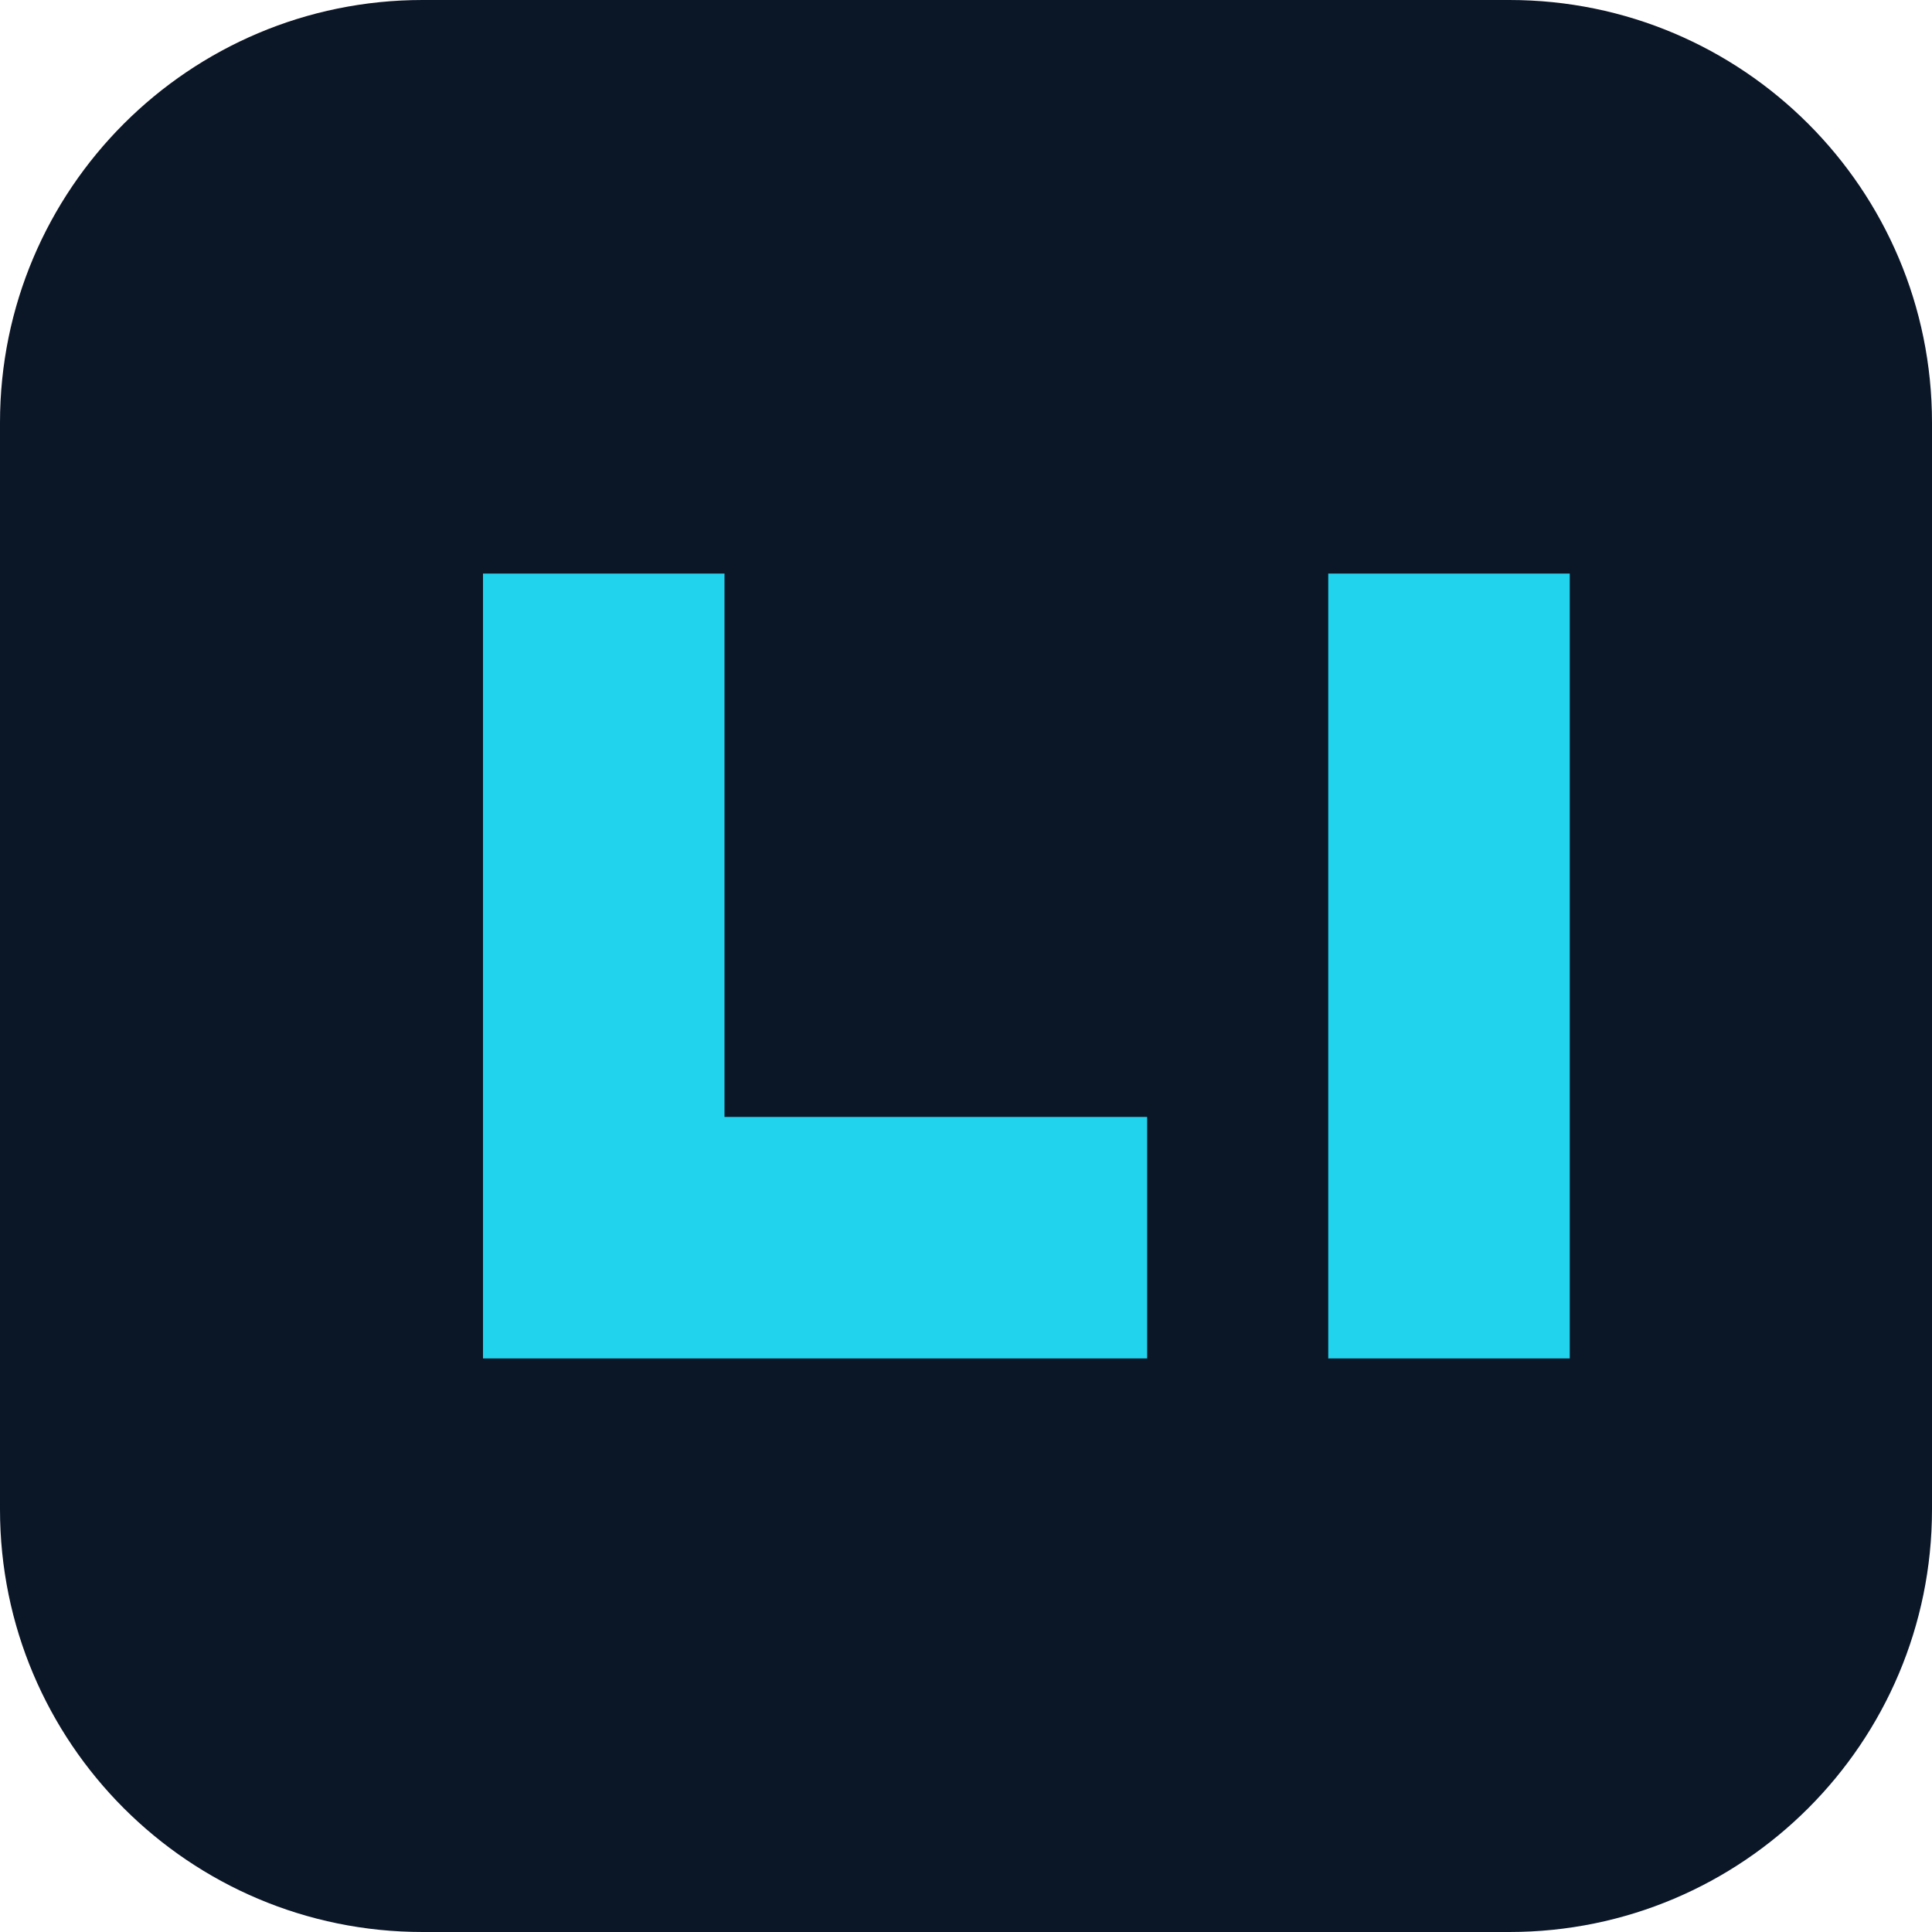
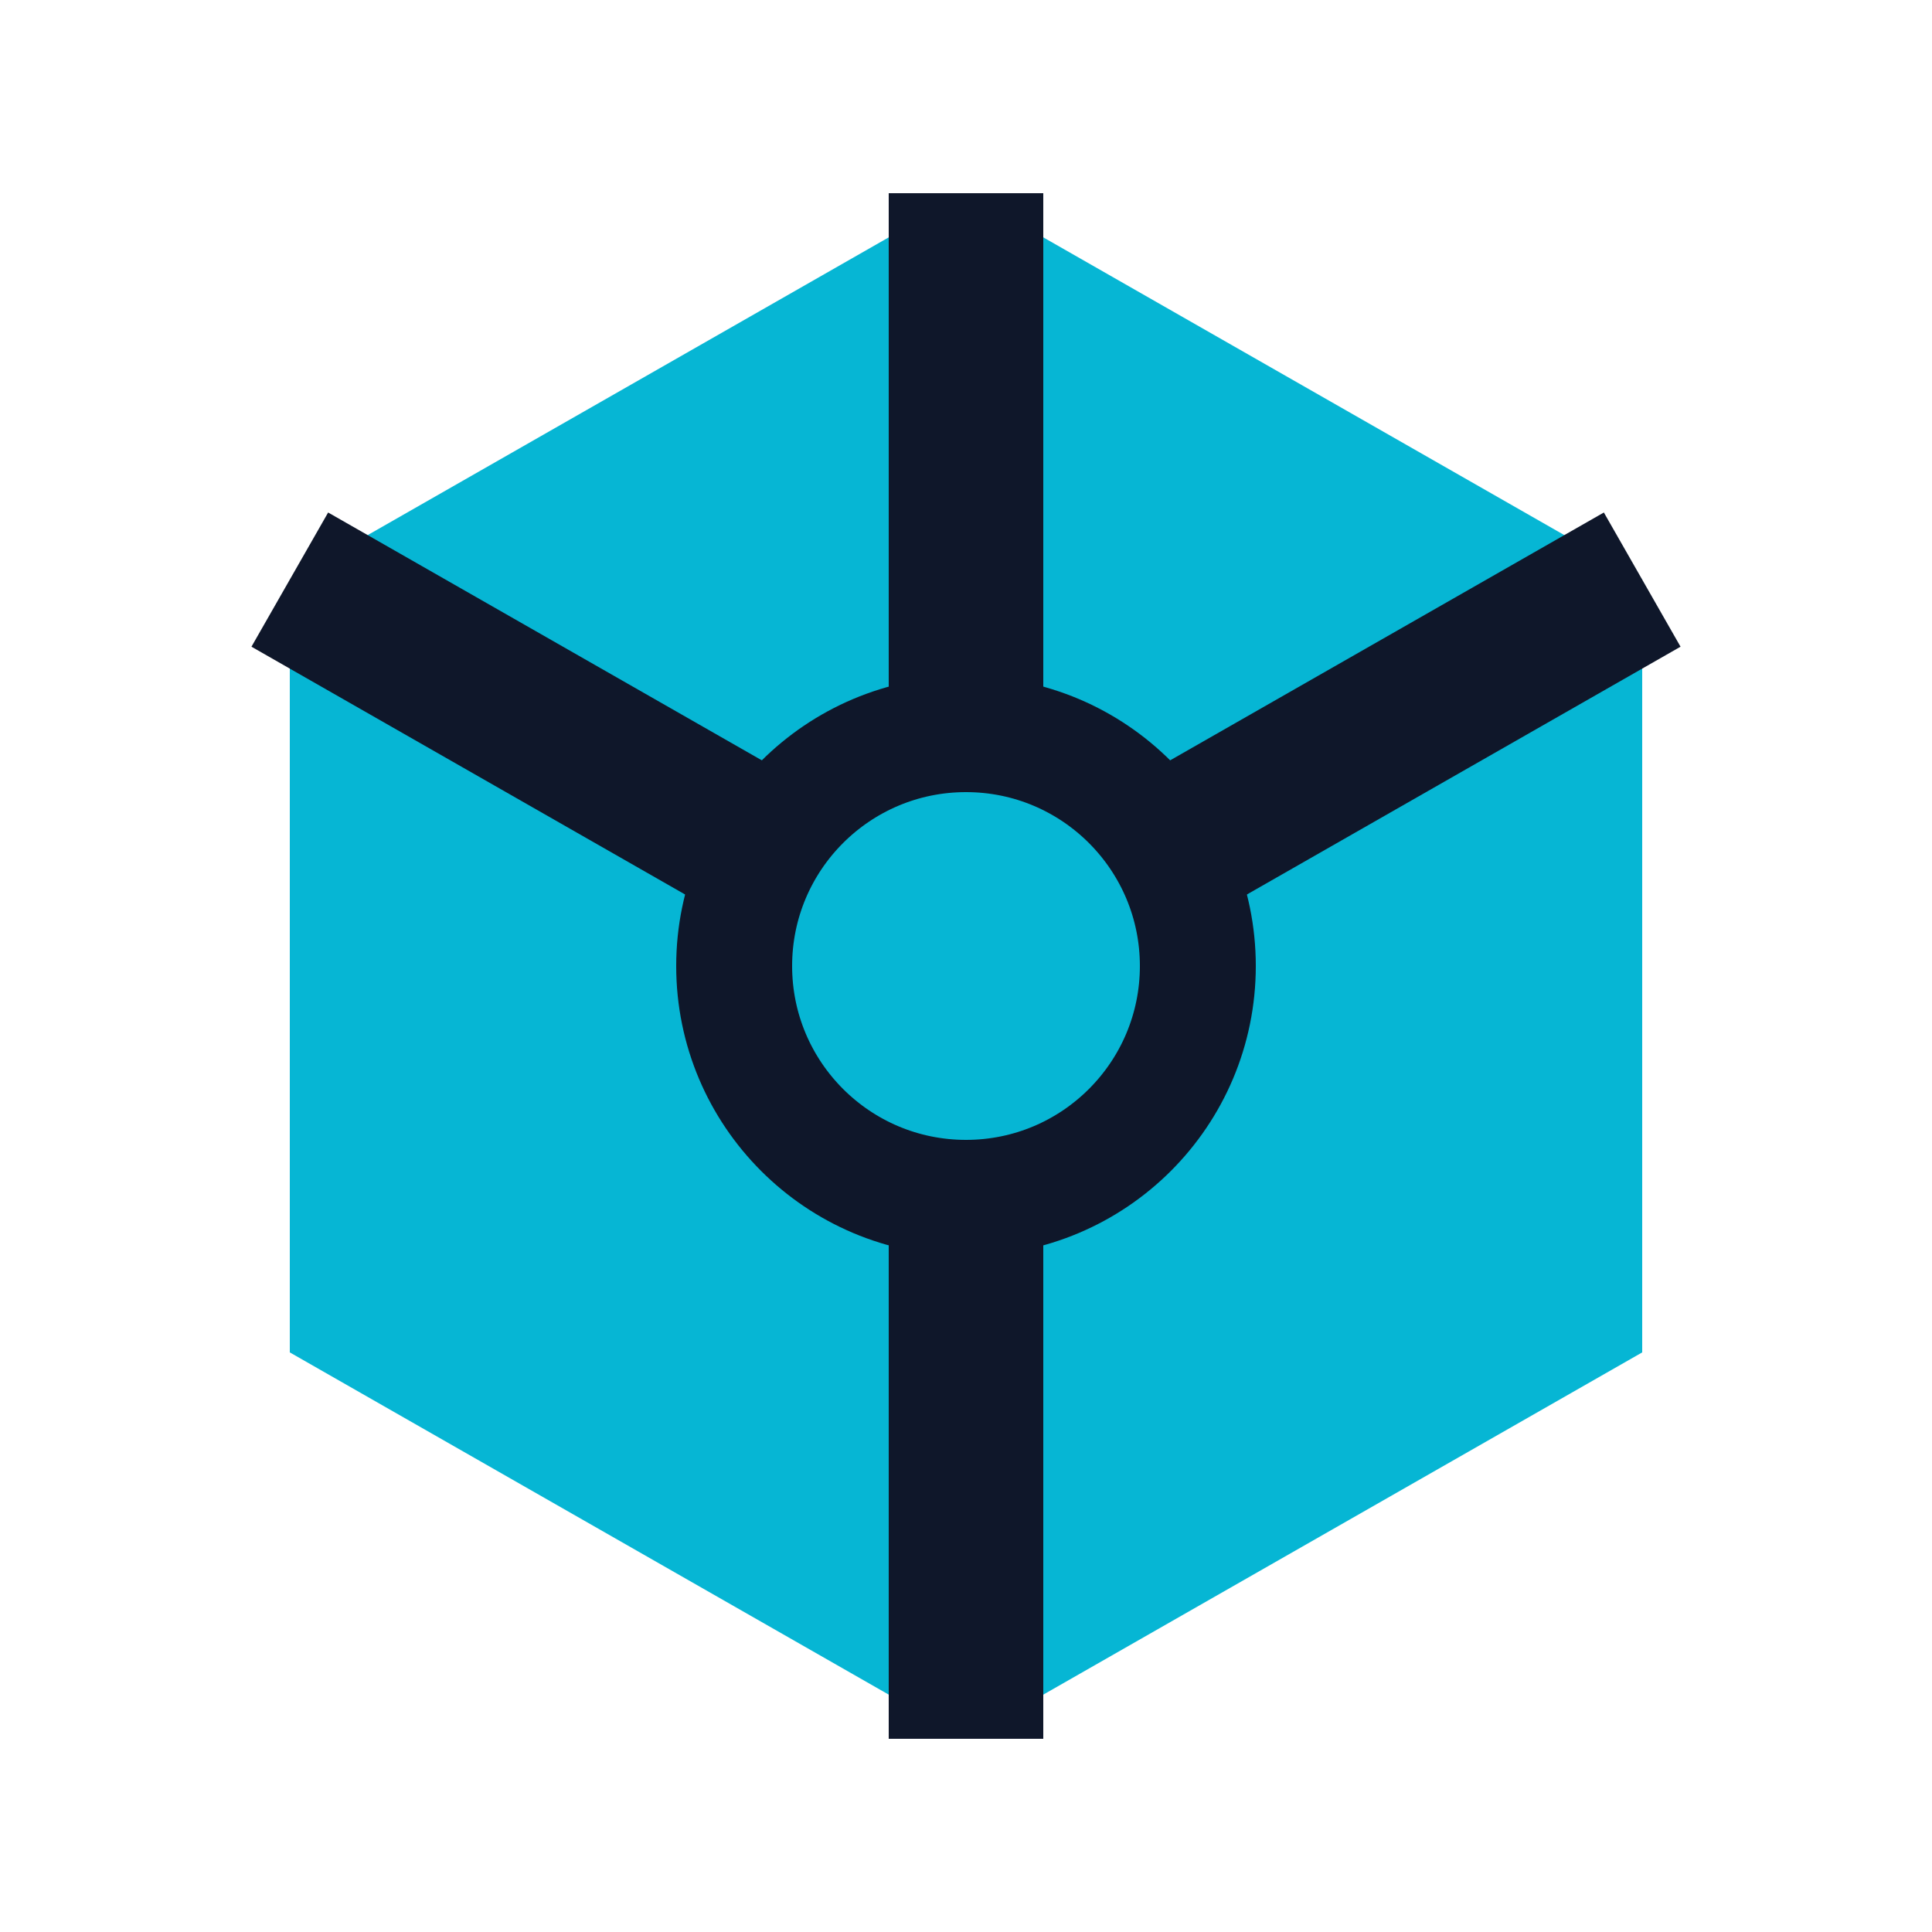
- <svg xmlns="http://www.w3.org/2000/svg" viewBox="0 0 64 64">
-   <rect width="64" height="64" rx="14" fill="#0b1627" />
-   <path d="M16 45V19h8v18h14v8H16zm28-26h8v26h-8z" fill="#22d3ee" />
+ <svg xmlns="http://www.w3.org/2000/svg" viewBox="0 0 200 200">
+   <polygon points="100,20 170,60 170,140 100,180 30,140 30,60" fill="#06b6d4" />
+   <polyline points="100,20 100,100 170,60" fill="none" stroke="#0f172a" stroke-width="16" stroke-linejoin="round" />
+   <line x1="100" y1="100" x2="30" y2="60" stroke="#0f172a" stroke-width="16" />
+   <line x1="100" y1="100" x2="100" y2="180" stroke="#0f172a" stroke-width="16" />
+   <circle cx="100" cy="100" r="24" fill="#06b6d4" stroke="#0f172a" stroke-width="12" />
</svg>
